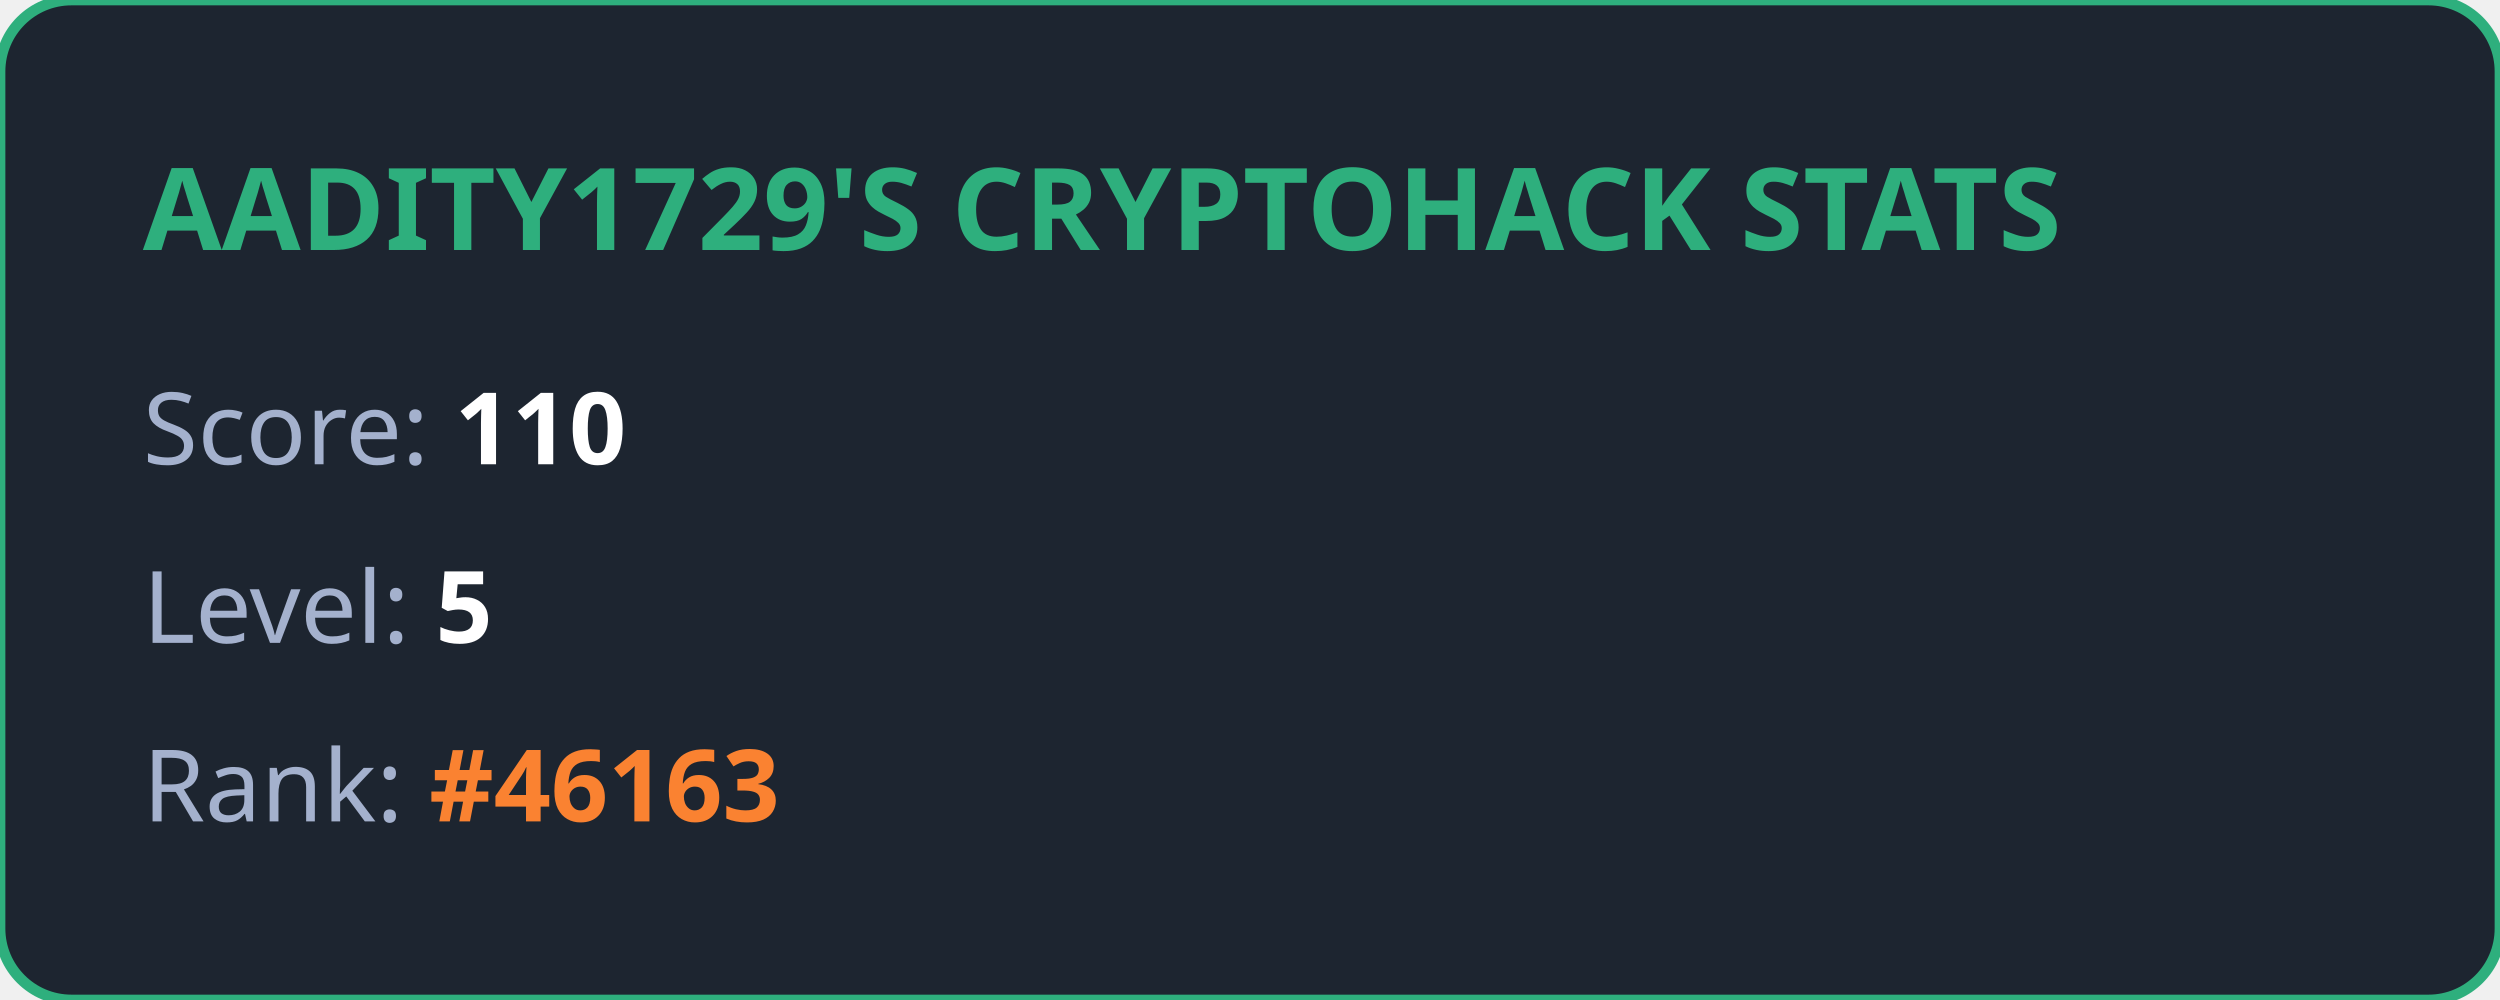
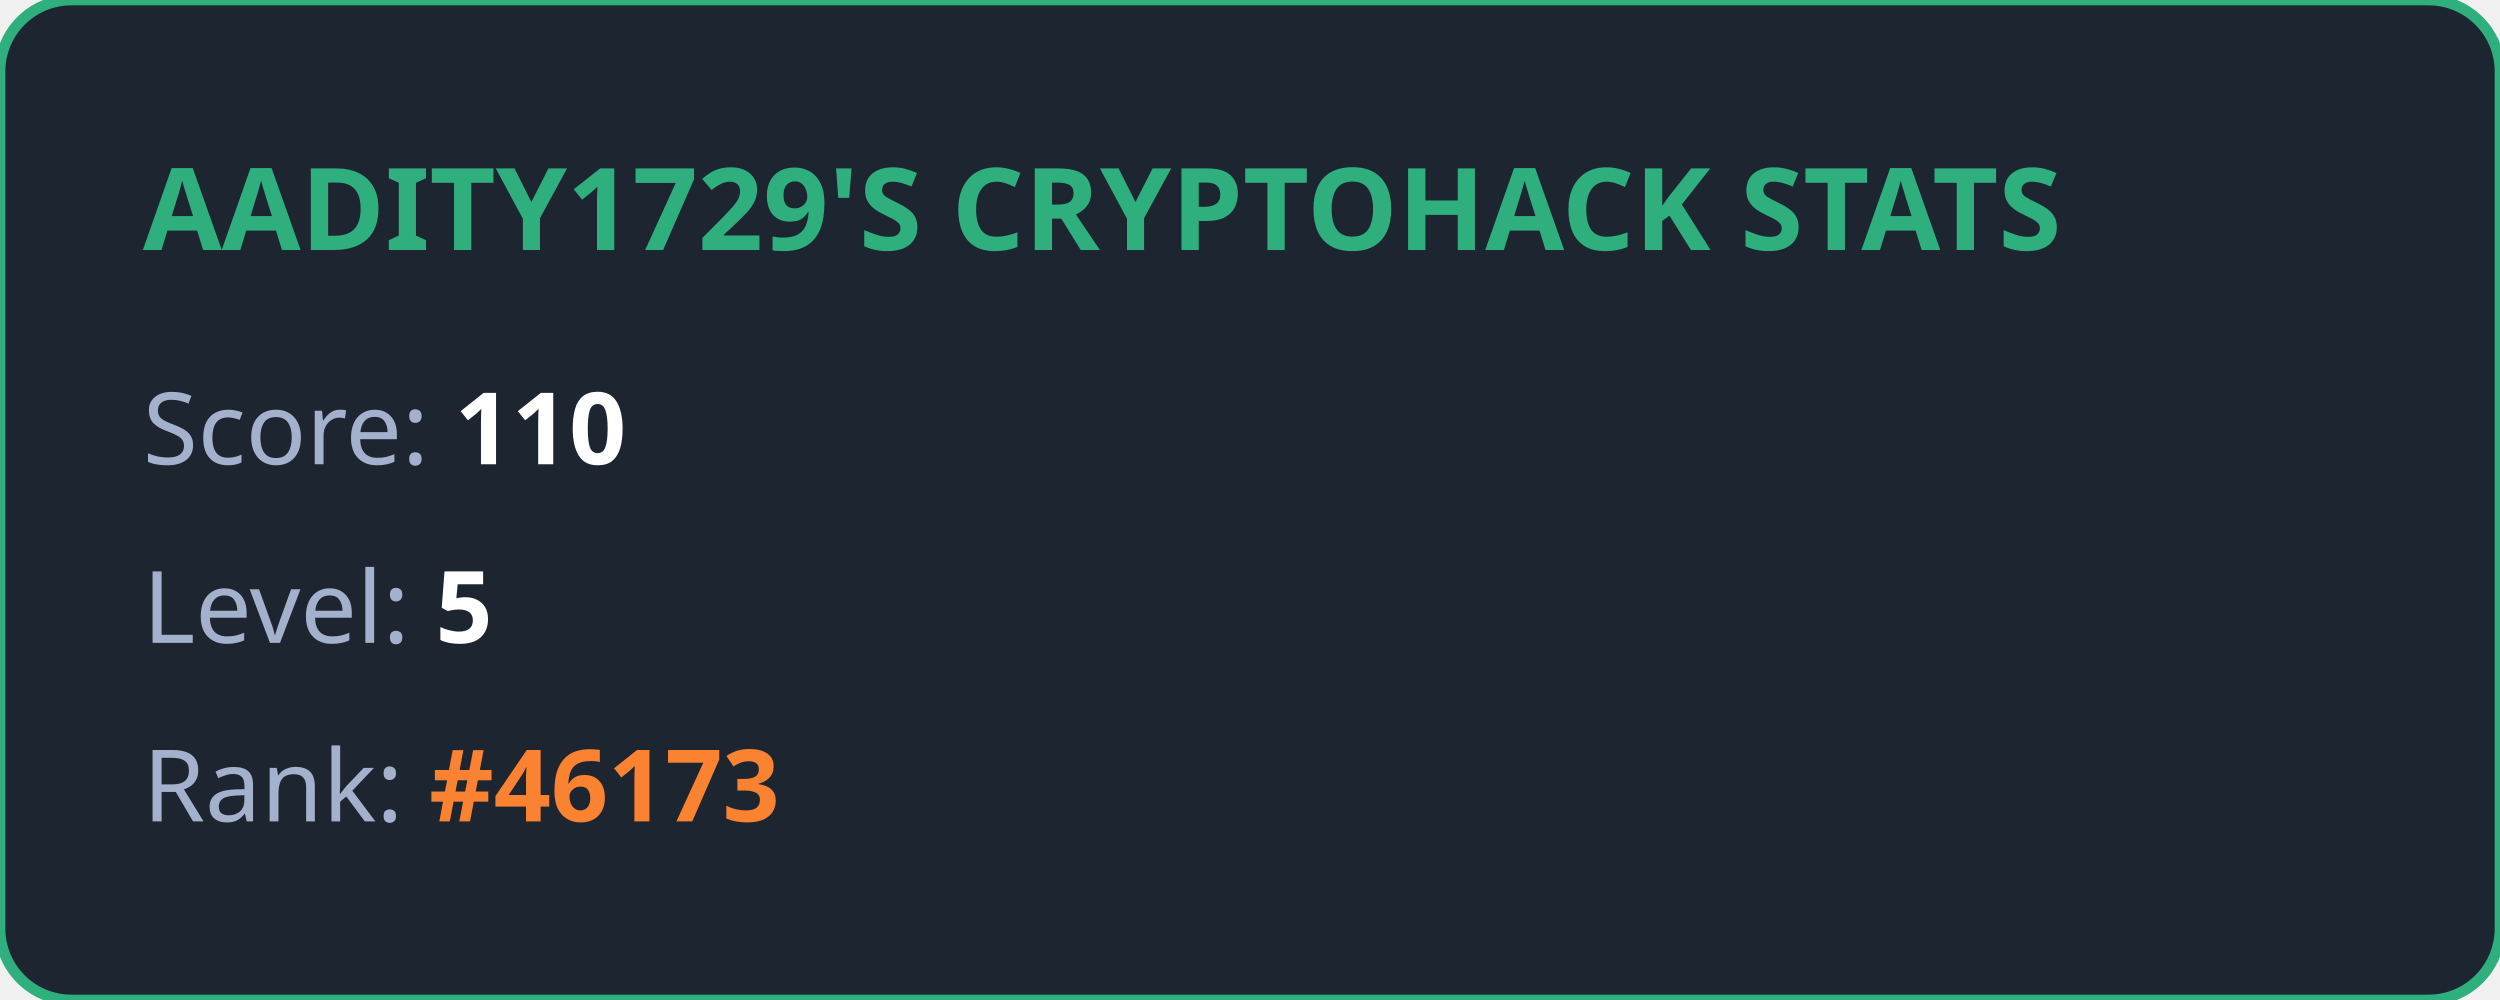
<svg xmlns="http://www.w3.org/2000/svg" width="350" height="140" viewBox="0 0 350 140" fill="none">
  <style>
            .title { font: bold 16px 'Segoe UI', Ubuntu, sans-serif; fill: #2eaf7d; }
            .stat { font: 14px 'Segoe UI', Ubuntu, sans-serif; fill: #a4b1cd; }
            .value { font-weight: bold; fill: #ffffff; }
            .highlight { font-weight: bold; fill: #fa8231; }
        </style>
  <rect width="100%" height="100%" rx="10" fill="#1d2530" stroke="#2eaf7d" stroke-width="1.5" />
  <text x="20" y="35" class="title">AADITY1729'S CRYPTOHACK STATS</text>
  <text x="20" y="65" class="stat">Score: <tspan class="value">110</tspan>
  </text>
  <text x="20" y="90" class="stat">Level: <tspan class="value">5</tspan>
  </text>
-   <text x="20" y="115" class="stat">Rank: <tspan class="highlight">#46163</tspan>
+   <text x="20" y="115" class="stat">Rank: <tspan class="highlight">#46173</tspan>
  </text>
</svg>
